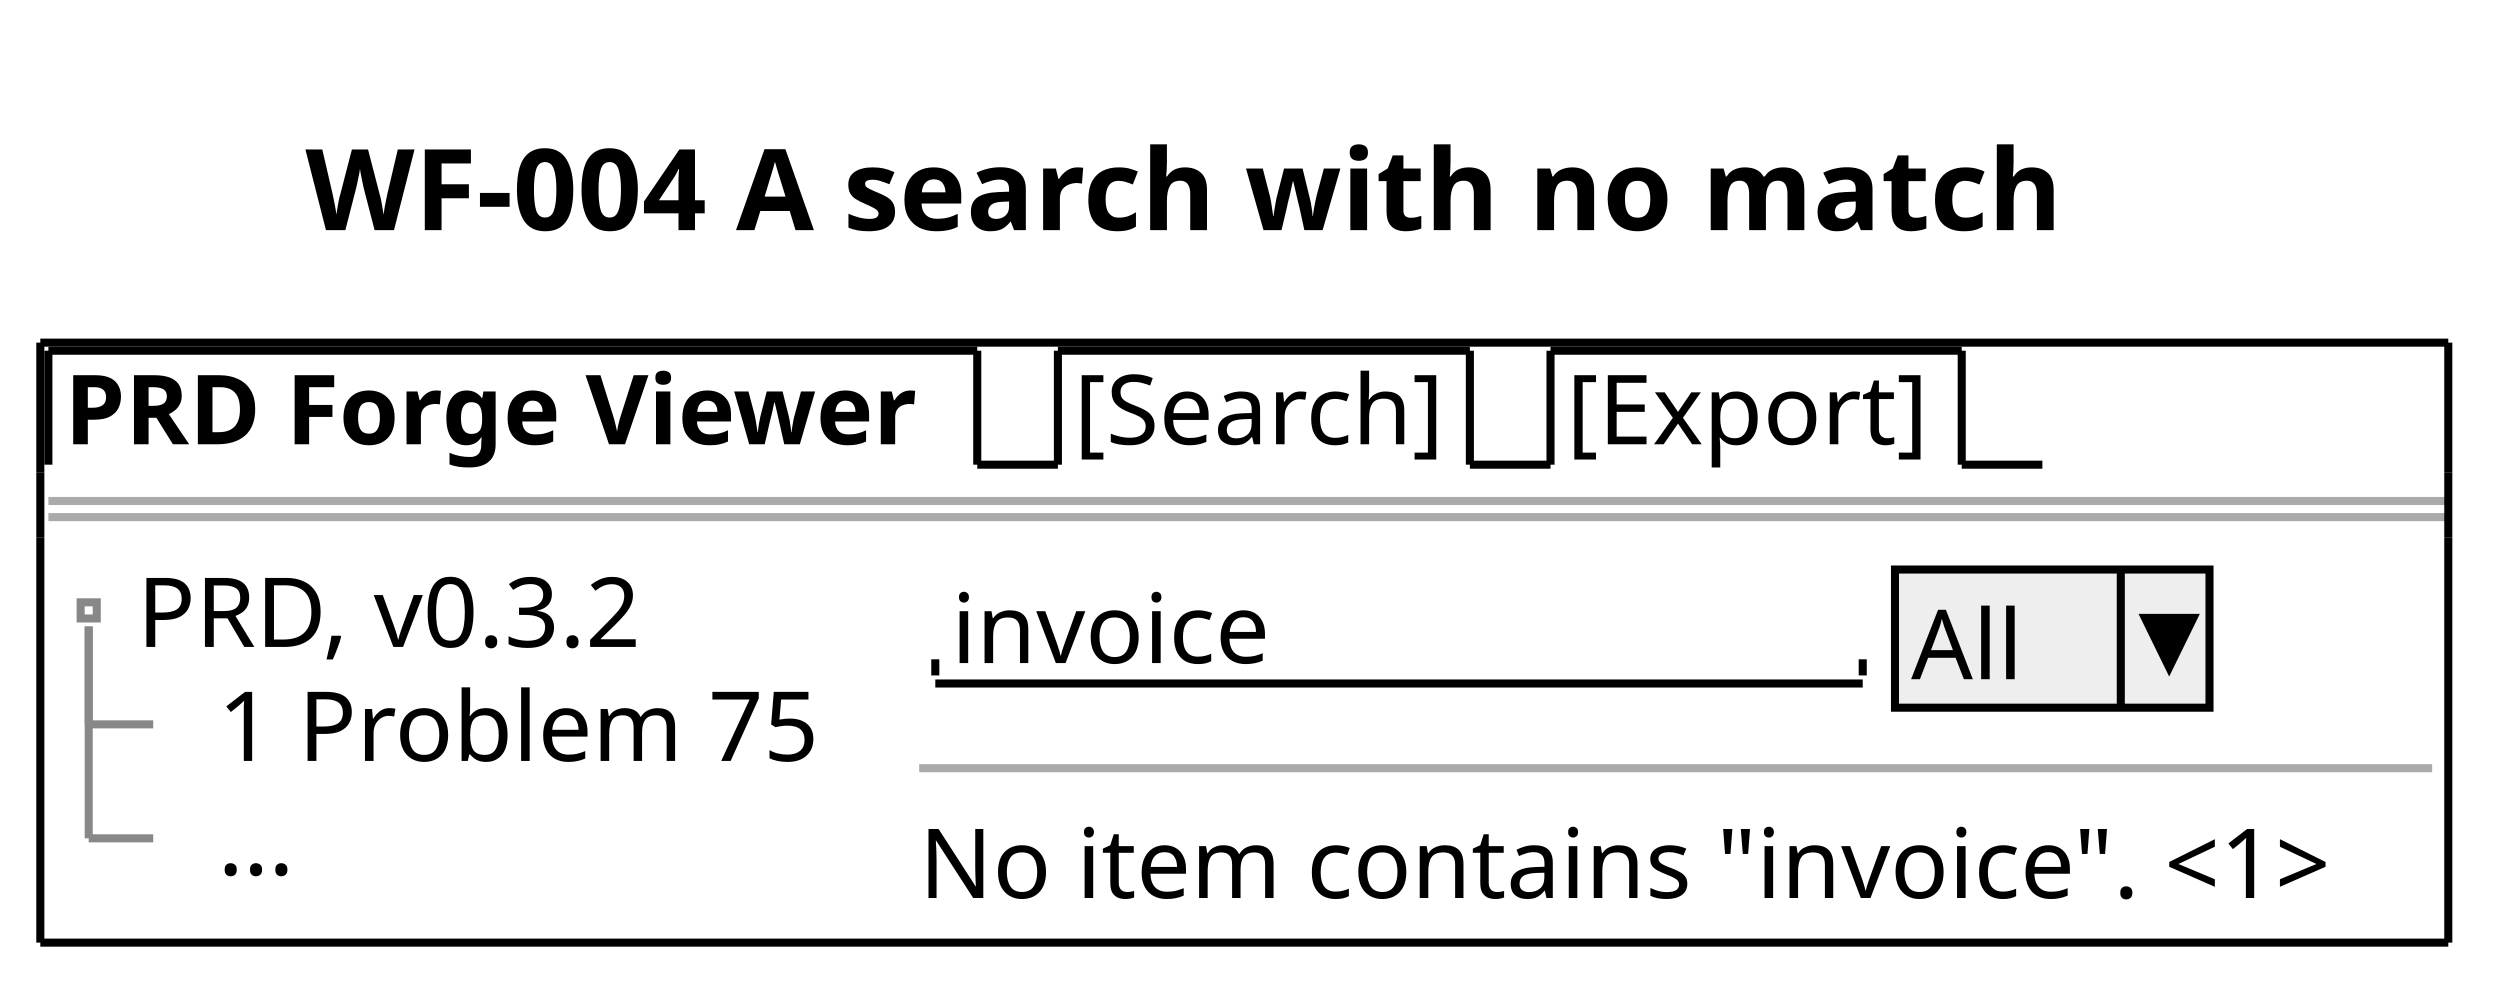
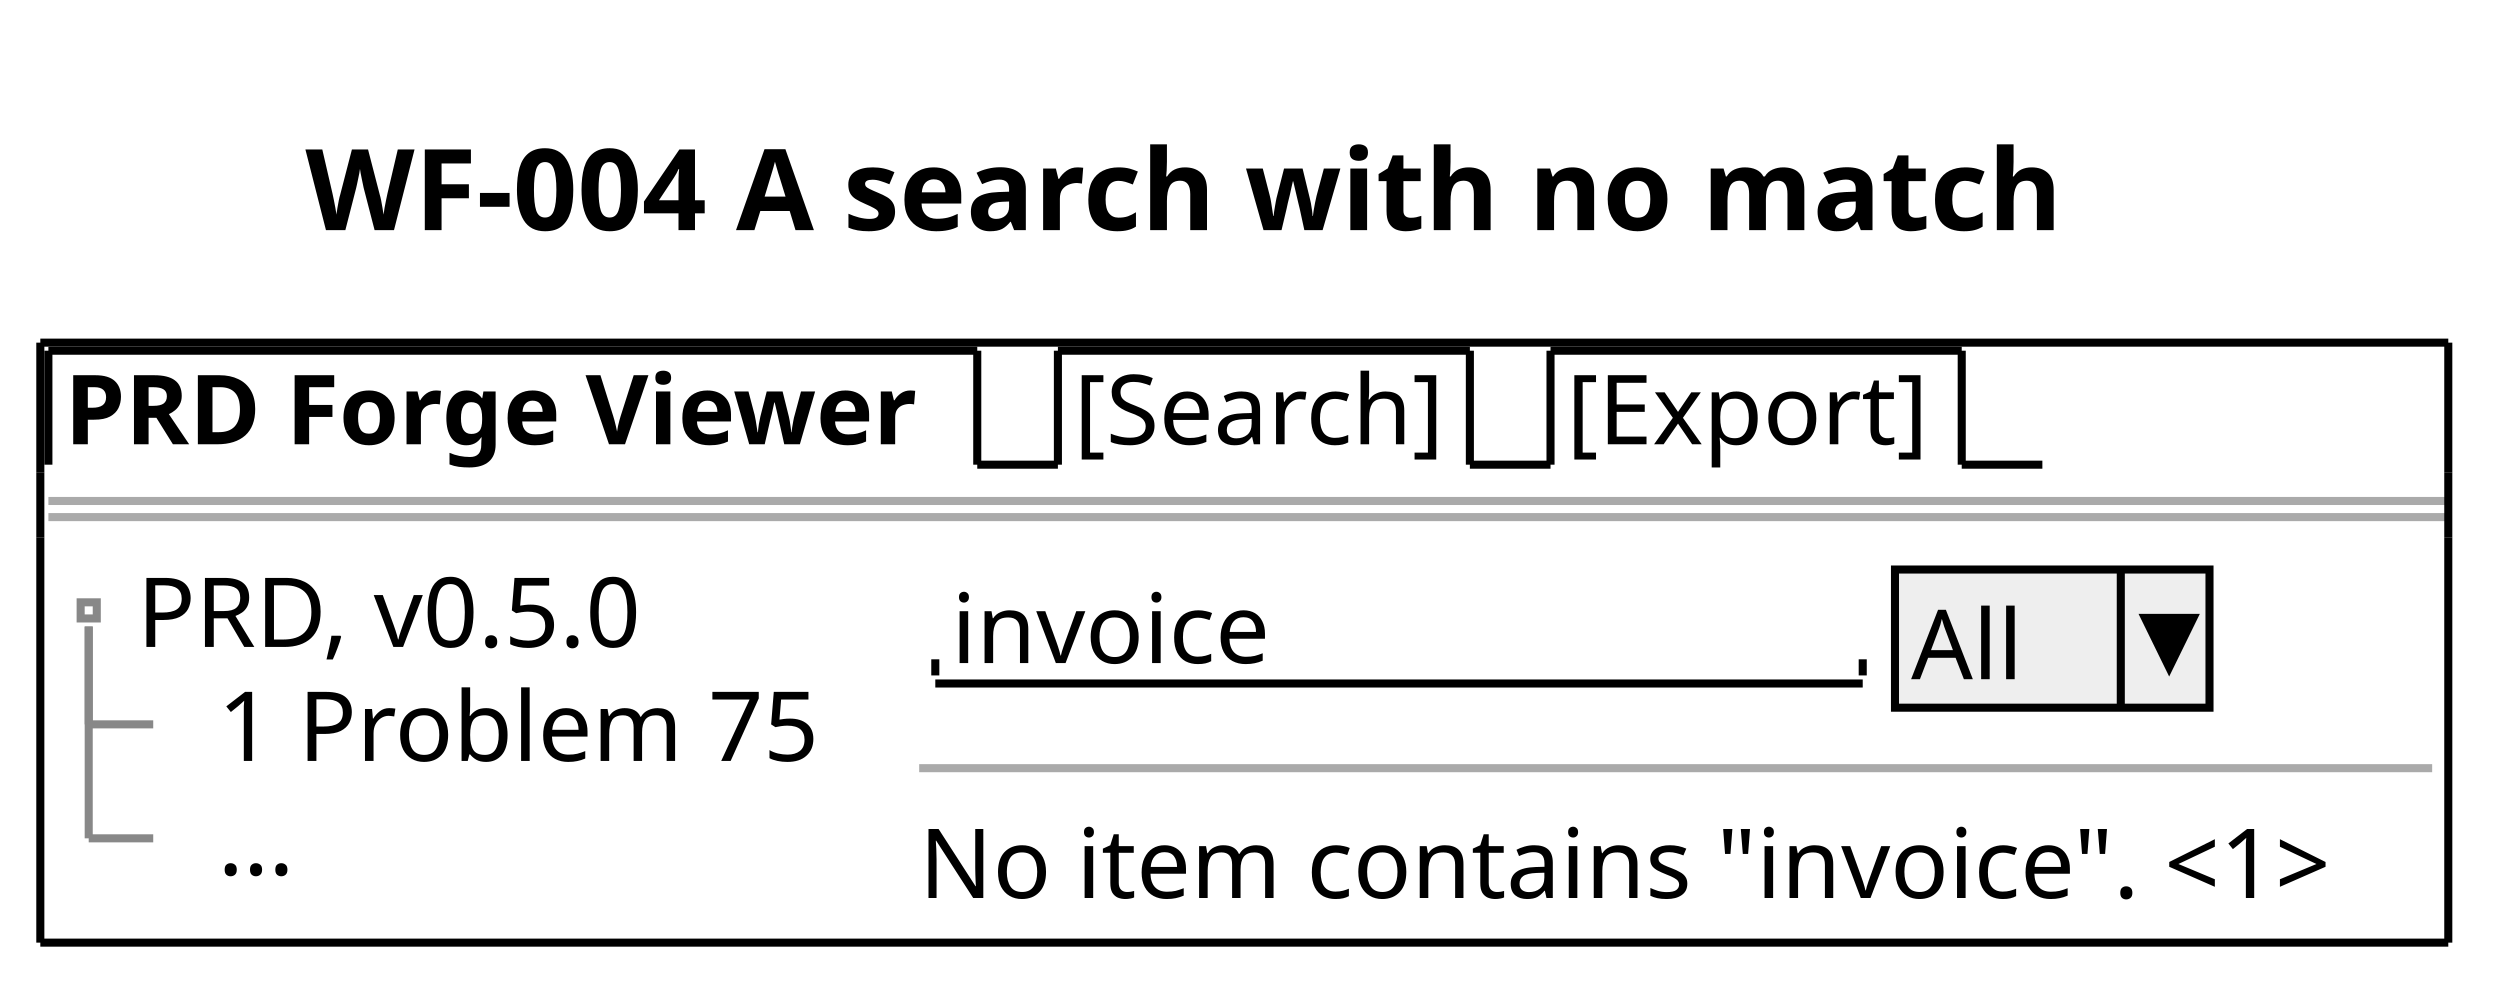
<svg xmlns="http://www.w3.org/2000/svg" contentStyleType="text/css" data-diagram-type="SALT" height="123px" preserveAspectRatio="none" style="width:310px;height:123px;background:#FFFFFF;" version="1.1" viewBox="0 0 310 123" width="310px" zoomAndPan="magnify">
  <defs />
  <g>
    <g class="title" data-source-line="1">
      <text fill="#000000" font-family="sans-serif" font-size="14" font-weight="bold" lengthAdjust="spacing" textLength="231.841" x="37.873" y="28.535">WF-004 A search with no match</text>
    </g>
    <text fill="#000000" font-family="sans-serif" font-size="12" font-weight="bold" lengthAdjust="spacing" textLength="110.18" x="8" y="55.09">PRD Forge Viewer</text>
    <line style="stroke:#000000;stroke-width:1;" x1="6" x2="6" y1="43.488" y2="57.621" />
    <line style="stroke:#000000;stroke-width:1;" x1="6" x2="121.18" y1="43.488" y2="43.488" />
    <line style="stroke:#000000;stroke-width:1;" x1="121.18" x2="121.18" y1="43.488" y2="57.621" />
    <line style="stroke:#000000;stroke-width:1;" x1="121.18" x2="131.18" y1="57.621" y2="57.621" />
    <text fill="#000000" font-family="sans-serif" font-size="12" lengthAdjust="spacing" textLength="46.084" x="133.18" y="55.09">[Search]</text>
    <line style="stroke:#000000;stroke-width:1;" x1="131.18" x2="131.18" y1="43.488" y2="57.621" />
    <line style="stroke:#000000;stroke-width:1;" x1="131.18" x2="182.264" y1="43.488" y2="43.488" />
    <line style="stroke:#000000;stroke-width:1;" x1="182.264" x2="182.264" y1="43.488" y2="57.621" />
    <line style="stroke:#000000;stroke-width:1;" x1="182.264" x2="192.264" y1="57.621" y2="57.621" />
    <text fill="#000000" font-family="sans-serif" font-size="12" lengthAdjust="spacing" textLength="45.99" x="194.264" y="55.09">[Export]</text>
    <line style="stroke:#000000;stroke-width:1;" x1="192.264" x2="192.264" y1="43.488" y2="57.621" />
    <line style="stroke:#000000;stroke-width:1;" x1="192.264" x2="243.254" y1="43.488" y2="43.488" />
    <line style="stroke:#000000;stroke-width:1;" x1="243.254" x2="243.254" y1="43.488" y2="57.621" />
    <line style="stroke:#000000;stroke-width:1;" x1="243.254" x2="253.254" y1="57.621" y2="57.621" />
    <line style="stroke:#AAAAAA;stroke-width:1;" x1="6" x2="303.588" y1="62.121" y2="62.121" />
    <line style="stroke:#AAAAAA;stroke-width:1;" x1="6" x2="303.588" y1="64.121" y2="64.121" />
-     <text fill="#000000" font-family="sans-serif" font-size="12" lengthAdjust="spacing" textLength="67.371" x="17" y="80.223">PRD, v0.3.2</text>
+     <text fill="#000000" font-family="sans-serif" font-size="12" lengthAdjust="spacing" textLength="67.371" x="17" y="80.223">PRD, v0.5.0</text>
    <text fill="#000000" font-family="sans-serif" font-size="12" lengthAdjust="spacing" textLength="81.978" x="27" y="94.356">1 Problem  75</text>
    <text fill="#000000" font-family="sans-serif" font-size="12" lengthAdjust="spacing" textLength="12" x="27" y="108.488">…</text>
    <rect fill="none" height="2" style="stroke:#888888;stroke-width:1;" width="2" x="10" y="74.688" />
    <line style="stroke:#888888;stroke-width:1;" x1="11" x2="11" y1="77.688" y2="89.82" />
    <line style="stroke:#888888;stroke-width:1;" x1="11" x2="19" y1="89.82" y2="89.82" />
    <line style="stroke:#888888;stroke-width:1;" x1="11" x2="11" y1="77.688" y2="103.953" />
    <line style="stroke:#888888;stroke-width:1;" x1="11" x2="19" y1="103.953" y2="103.953" />
    <text fill="#000000" font-family="sans-serif" font-size="12" lengthAdjust="spacing" textLength="40.799" x="117.978" y="82.223">invoice</text>
    <line style="stroke:#000000;stroke-width:1;" x1="115.978" x2="230.978" y1="84.754" y2="84.754" />
    <line style="stroke:#000000;stroke-width:1;" x1="115.978" x2="115.978" y1="81.754" y2="83.754" />
    <line style="stroke:#000000;stroke-width:1;" x1="230.978" x2="230.978" y1="81.754" y2="83.754" />
    <rect fill="#EEEEEE" height="17.133" style="stroke:#000000;stroke-width:1;" width="39" x="234.978" y="70.621" />
    <text fill="#000000" font-family="sans-serif" font-size="12" lengthAdjust="spacing" textLength="15.217" x="236.978" y="84.223">All</text>
    <line style="stroke:#000000;stroke-width:1;" x1="262.978" x2="262.978" y1="70.621" y2="87.754" />
    <polygon fill="#000000" points="265.978,76.621,271.978,76.621,268.978,82.754" style="stroke:#000000;stroke-width:1;" />
    <line style="stroke:#AAAAAA;stroke-width:1;" x1="113.978" x2="301.588" y1="95.254" y2="95.254" />
    <text fill="#000000" font-family="sans-serif" font-size="12" lengthAdjust="spacing" textLength="186.609" x="113.978" y="111.356">No item contains "invoice". &lt;1&gt;</text>
    <line style="stroke:#000000;stroke-width:1;" x1="5" x2="303.588" y1="42.488" y2="42.488" />
    <line style="stroke:#000000;stroke-width:1;" x1="5" x2="303.588" y1="116.887" y2="116.887" />
    <line style="stroke:#000000;stroke-width:1;" x1="5" x2="5" y1="42.488" y2="58.621" />
    <line style="stroke:#000000;stroke-width:1;" x1="303.588" x2="303.588" y1="58.621" y2="66.621" />
    <line style="stroke:#000000;stroke-width:1;" x1="303.588" x2="303.588" y1="42.488" y2="58.621" />
    <line style="stroke:#000000;stroke-width:1;" x1="5" x2="5" y1="66.621" y2="116.887" />
    <line style="stroke:#000000;stroke-width:1;" x1="5" x2="5" y1="58.621" y2="66.621" />
    <line style="stroke:#000000;stroke-width:1;" x1="303.588" x2="303.588" y1="66.621" y2="116.887" />
  </g>
</svg>
